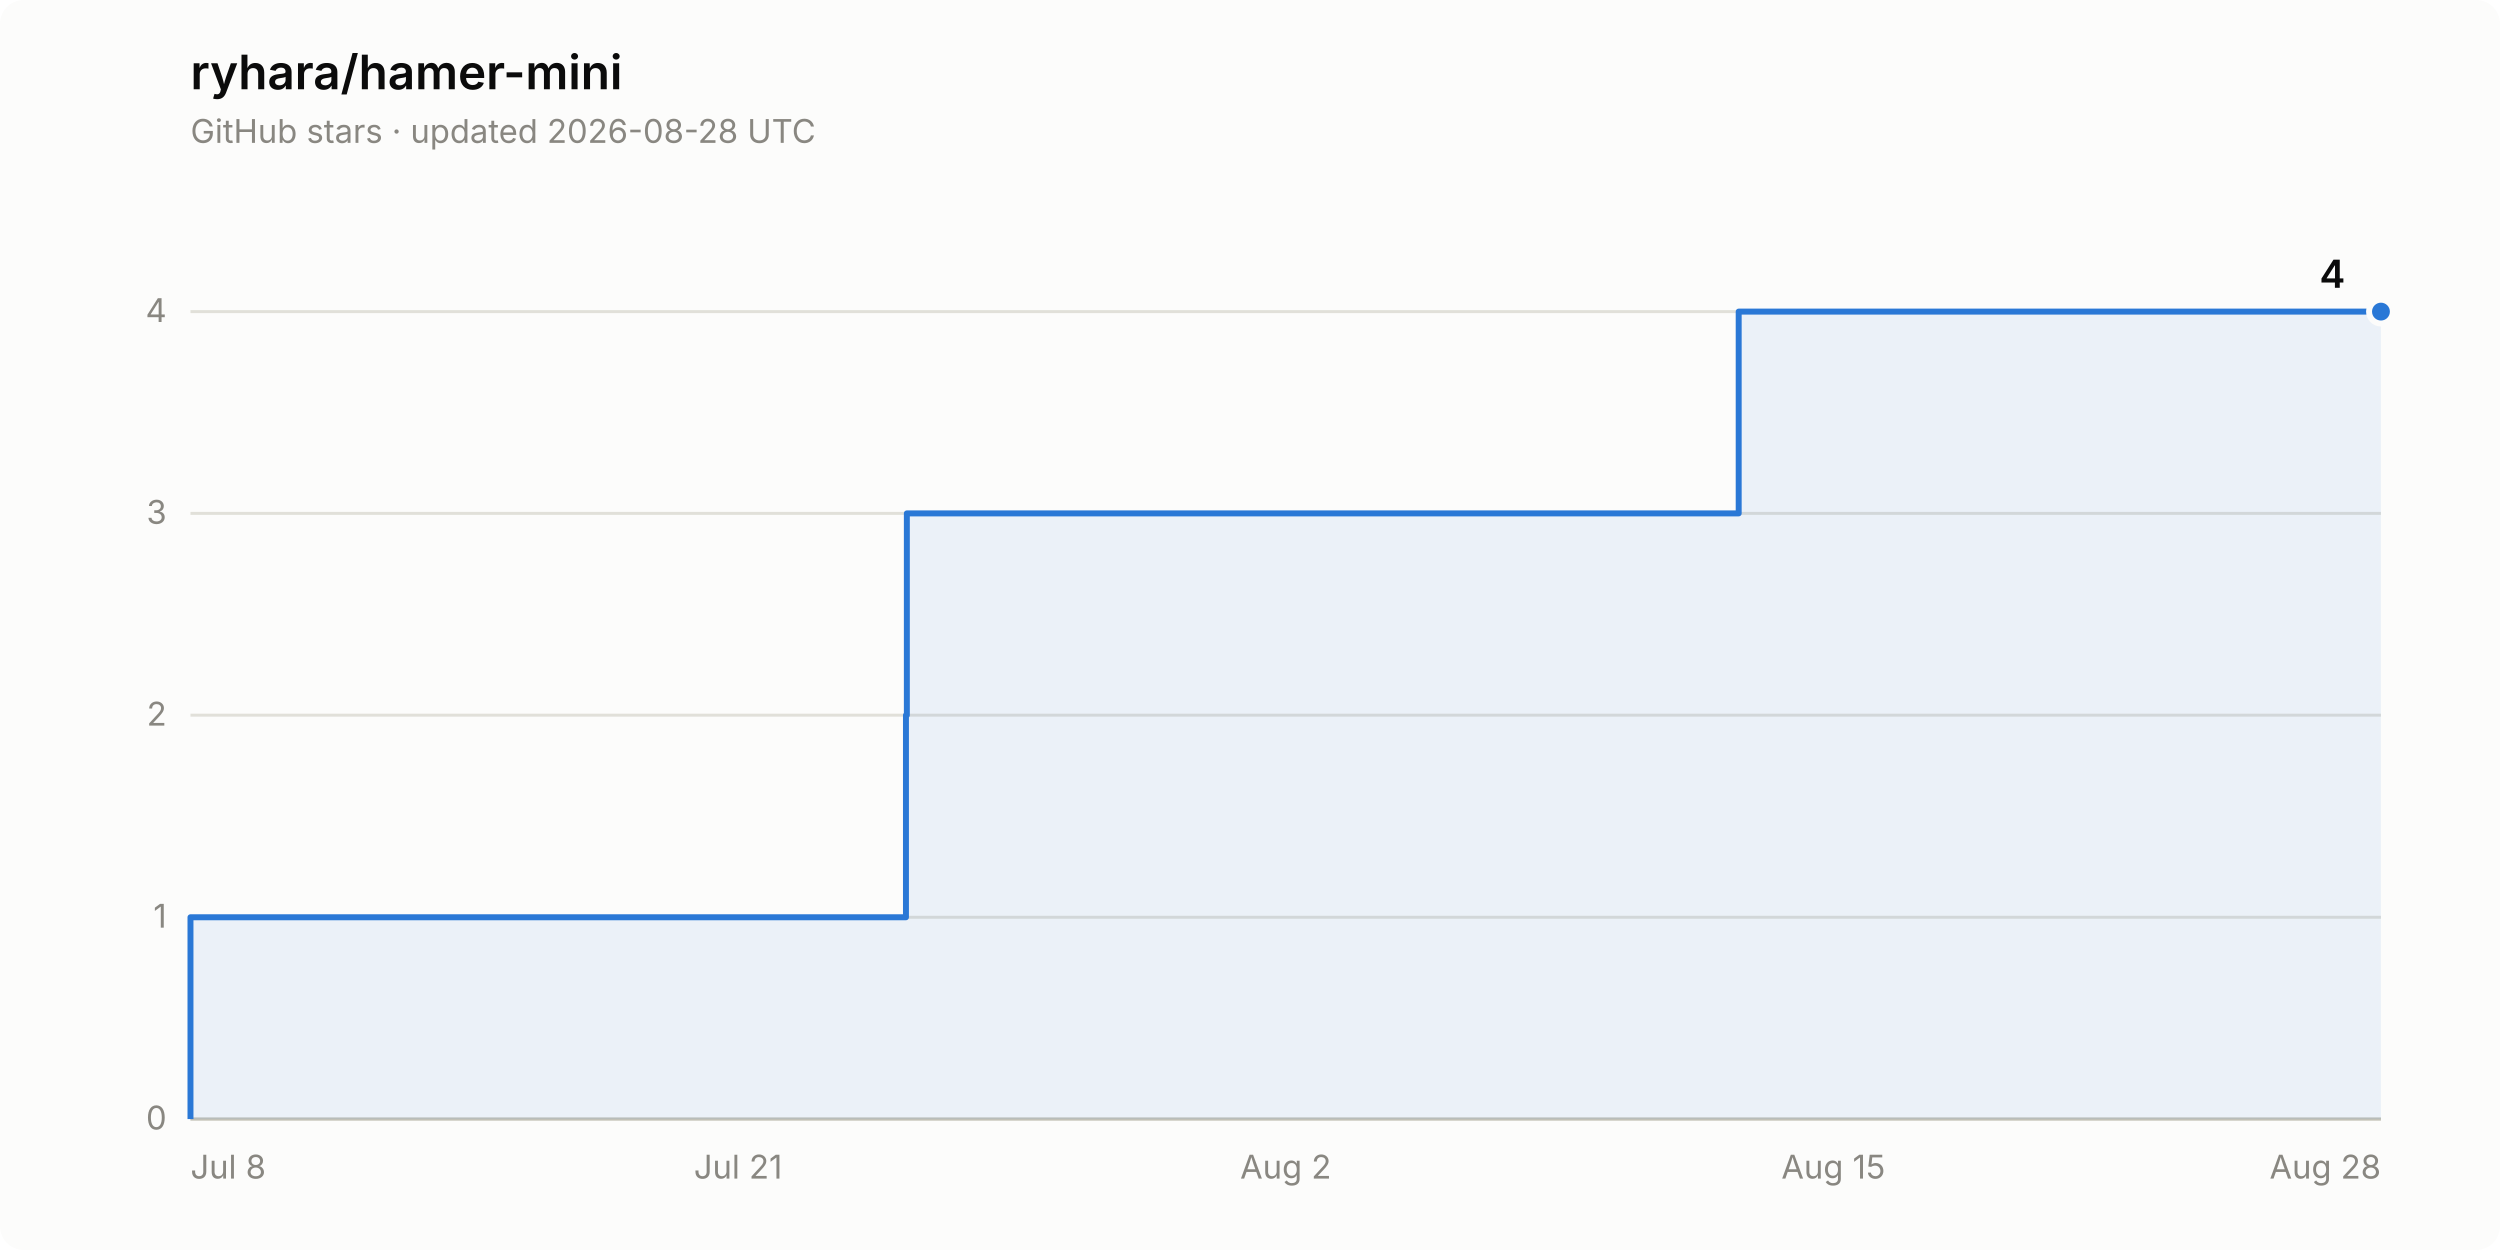
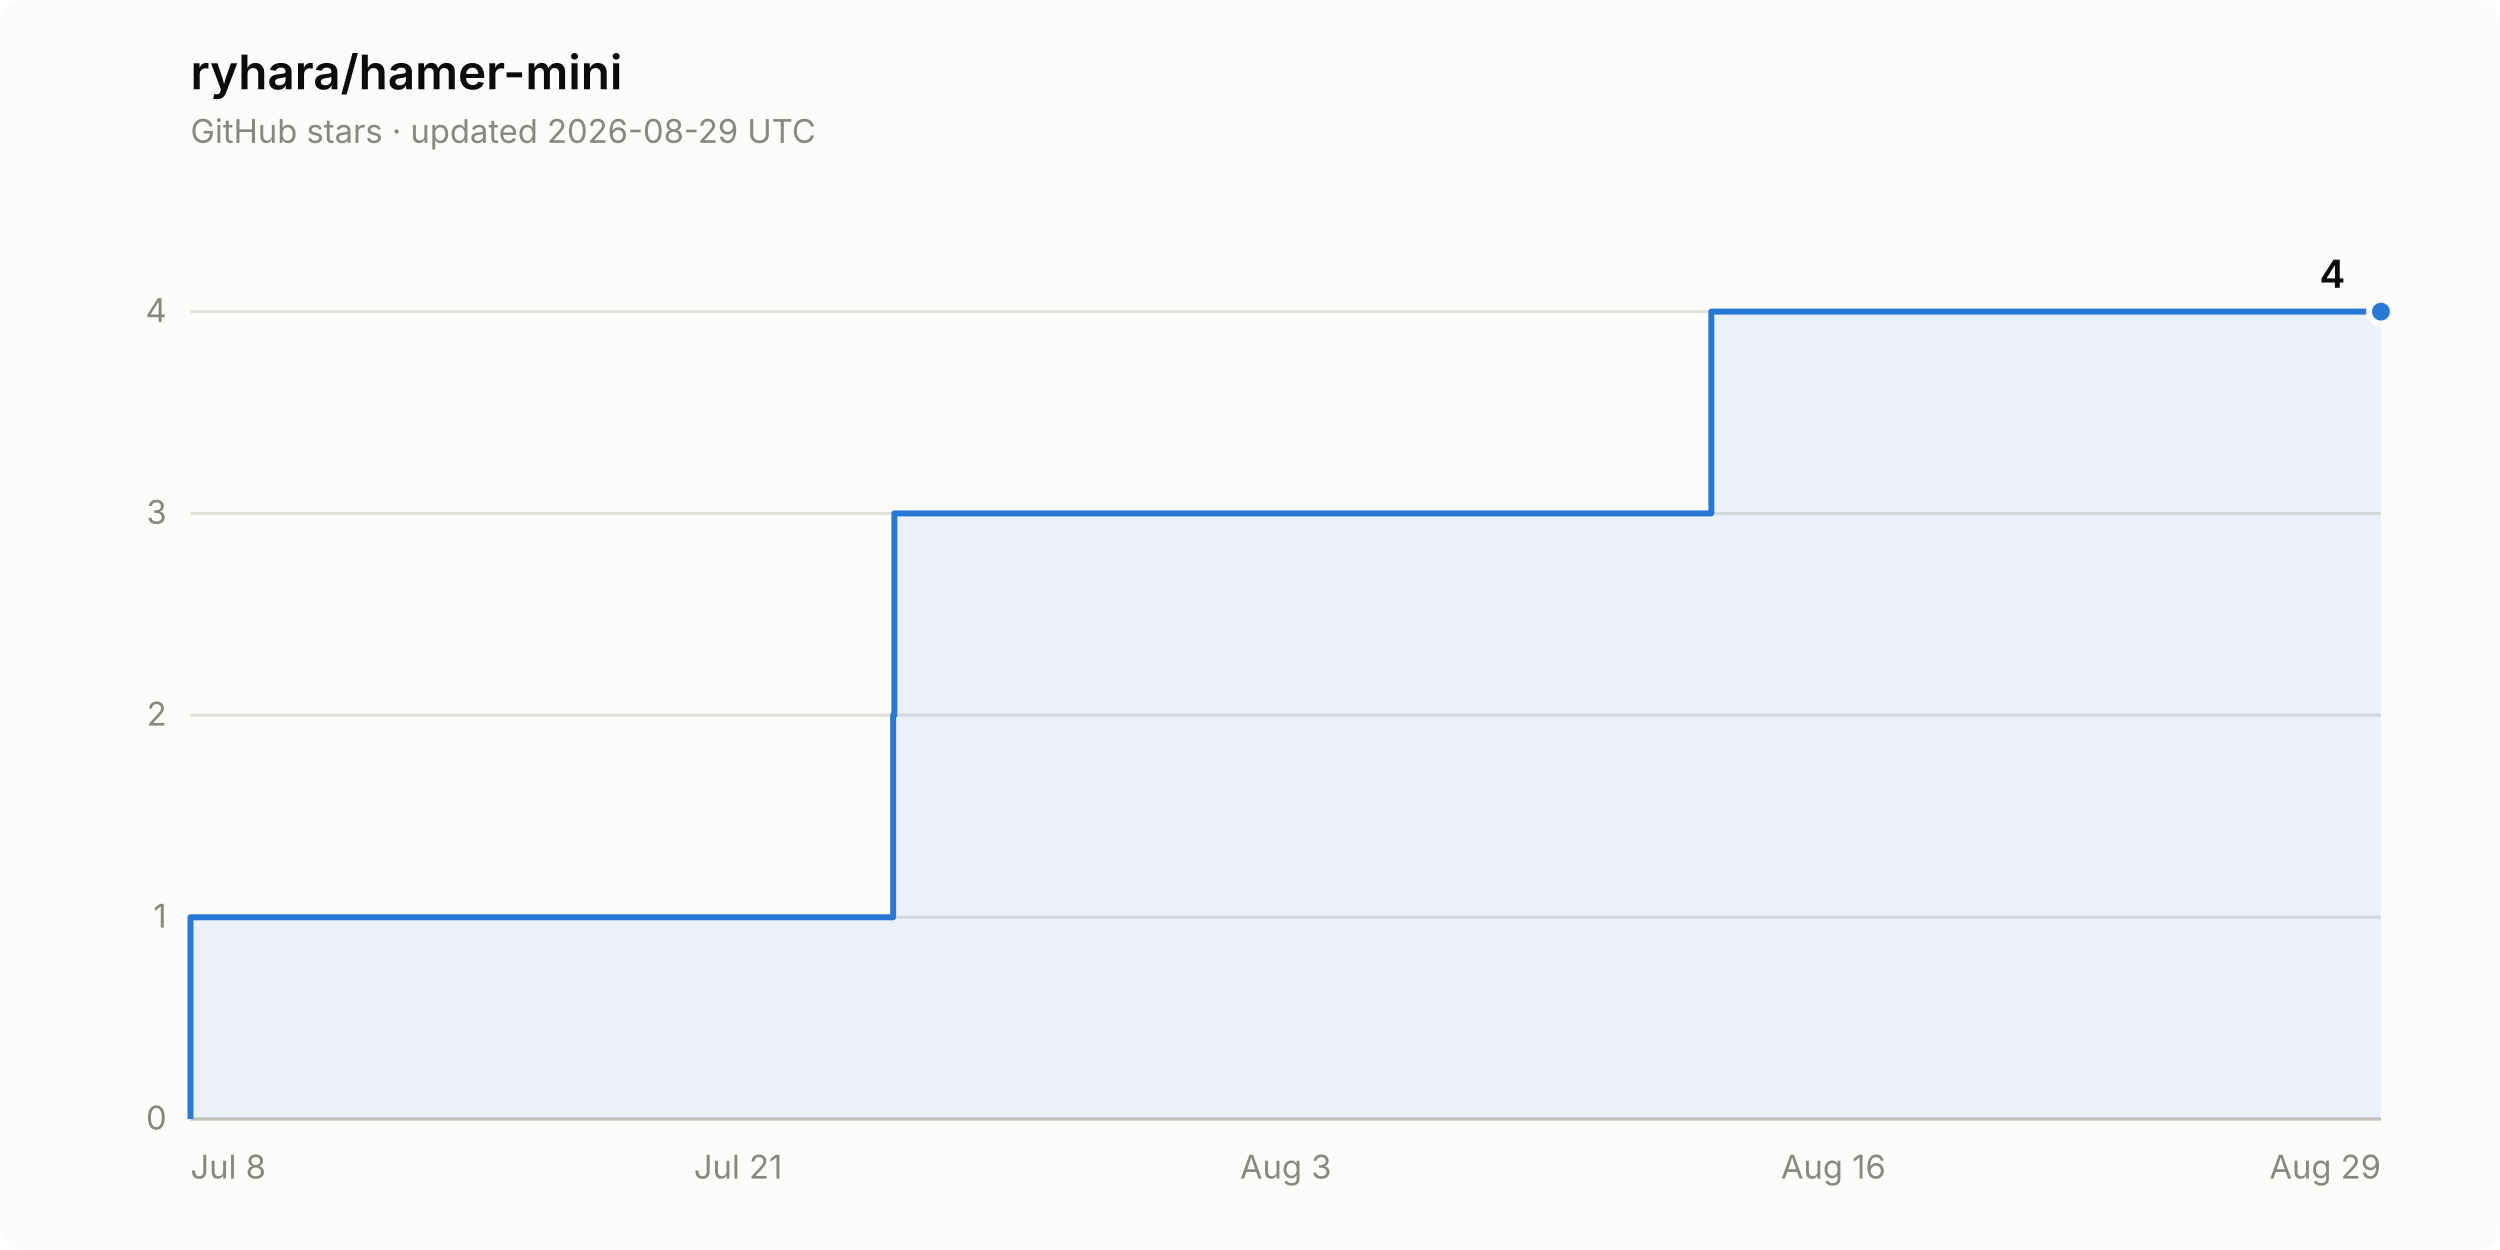
<svg xmlns="http://www.w3.org/2000/svg" width="840" height="420" viewBox="0 0 840 420" role="img" aria-label="Star history of ryhara/hamer-mini: 4 stars">
  <rect width="840" height="420" rx="8" fill="#fcfcfb" />
  <text x="64" y="30" font-family="system-ui, -apple-system, &quot;Segoe UI&quot;, sans-serif" font-size="16" font-weight="600" fill="#0b0b0b">ryhara/hamer-mini</text>
-   <text x="64" y="48" font-family="system-ui, -apple-system, &quot;Segoe UI&quot;, sans-serif" font-size="11" fill="#898781">GitHub stars · updated 2026-08-28 UTC</text>
+   <text x="64" y="48" font-family="system-ui, -apple-system, &quot;Segoe UI&quot;, sans-serif" font-size="11" fill="#898781">GitHub stars · updated 2026-08-29 UTC</text>
  <line x1="64" y1="376.0" x2="800" y2="376.0" stroke="#e1e0d9" stroke-width="1" />
  <text x="56" y="379.5" font-family="system-ui, -apple-system, &quot;Segoe UI&quot;, sans-serif" font-size="11" fill="#898781" text-anchor="end" style="font-variant-numeric: tabular-nums">0</text>
  <line x1="64" y1="308.2" x2="800" y2="308.2" stroke="#e1e0d9" stroke-width="1" />
  <text x="56" y="311.7" font-family="system-ui, -apple-system, &quot;Segoe UI&quot;, sans-serif" font-size="11" fill="#898781" text-anchor="end" style="font-variant-numeric: tabular-nums">1</text>
  <line x1="64" y1="240.3" x2="800" y2="240.3" stroke="#e1e0d9" stroke-width="1" />
  <text x="56" y="243.8" font-family="system-ui, -apple-system, &quot;Segoe UI&quot;, sans-serif" font-size="11" fill="#898781" text-anchor="end" style="font-variant-numeric: tabular-nums">2</text>
  <line x1="64" y1="172.5" x2="800" y2="172.5" stroke="#e1e0d9" stroke-width="1" />
  <text x="56" y="176.0" font-family="system-ui, -apple-system, &quot;Segoe UI&quot;, sans-serif" font-size="11" fill="#898781" text-anchor="end" style="font-variant-numeric: tabular-nums">3</text>
  <line x1="64" y1="104.7" x2="800" y2="104.7" stroke="#e1e0d9" stroke-width="1" />
  <text x="56" y="108.2" font-family="system-ui, -apple-system, &quot;Segoe UI&quot;, sans-serif" font-size="11" fill="#898781" text-anchor="end" style="font-variant-numeric: tabular-nums">4</text>
  <line x1="64" y1="376.0" x2="800" y2="376.0" stroke="#c3c2b7" stroke-width="1" />
  <text x="64.0" y="396" font-family="system-ui, -apple-system, &quot;Segoe UI&quot;, sans-serif" font-size="11" fill="#898781" text-anchor="start">Jul 8</text>
  <text x="248.0" y="396" font-family="system-ui, -apple-system, &quot;Segoe UI&quot;, sans-serif" font-size="11" fill="#898781" text-anchor="middle">Jul 21</text>
-   <text x="432.0" y="396" font-family="system-ui, -apple-system, &quot;Segoe UI&quot;, sans-serif" font-size="11" fill="#898781" text-anchor="middle">Aug 2</text>
-   <text x="616.0" y="396" font-family="system-ui, -apple-system, &quot;Segoe UI&quot;, sans-serif" font-size="11" fill="#898781" text-anchor="middle">Aug 15</text>
-   <text x="800.0" y="396" font-family="system-ui, -apple-system, &quot;Segoe UI&quot;, sans-serif" font-size="11" fill="#898781" text-anchor="end">Aug 28</text>
-   <path d="M 64.0 376.0 L 64.0 308.2 L 304.4 308.2 L 304.4 240.3 L 304.7 240.3 L 304.7 172.5 L 584.2 172.5 L 584.2 104.7 L 800.0 104.7 L 800.0 376.0 Z" fill="#2a78d6" fill-opacity="0.08" stroke="none" />
-   <path d="M 64.0 376.0 L 64.0 308.2 L 304.4 308.2 L 304.4 240.3 L 304.7 240.3 L 304.7 172.5 L 584.2 172.5 L 584.2 104.7 L 800.0 104.7" fill="none" stroke="#2a78d6" stroke-width="2" stroke-linejoin="round" />
+   <text x="432.0" y="396" font-family="system-ui, -apple-system, &quot;Segoe UI&quot;, sans-serif" font-size="11" fill="#898781" text-anchor="middle">Aug 3</text>
+   <text x="616.0" y="396" font-family="system-ui, -apple-system, &quot;Segoe UI&quot;, sans-serif" font-size="11" fill="#898781" text-anchor="middle">Aug 16</text>
+   <text x="800.0" y="396" font-family="system-ui, -apple-system, &quot;Segoe UI&quot;, sans-serif" font-size="11" fill="#898781" text-anchor="end">Aug 29</text>
+   <path d="M 64.0 376.0 L 64.0 308.2 L 300.1 308.2 L 300.1 240.3 L 300.5 240.3 L 300.5 172.5 L 575.0 172.5 L 575.0 104.7 L 800.0 104.7 L 800.0 376.0 Z" fill="#2a78d6" fill-opacity="0.08" stroke="none" />
+   <path d="M 64.0 376.0 L 64.0 308.2 L 300.1 308.2 L 300.1 240.3 L 300.5 240.3 L 300.5 172.5 L 575.0 172.5 L 575.0 104.7 L 800.0 104.7" fill="none" stroke="#2a78d6" stroke-width="2" stroke-linejoin="round" />
  <circle cx="800.0" cy="104.7" r="4" fill="#2a78d6" stroke="#fcfcfb" stroke-width="2" />
  <text x="788.0" y="96.7" font-family="system-ui, -apple-system, &quot;Segoe UI&quot;, sans-serif" font-size="13" font-weight="600" fill="#0b0b0b" text-anchor="end" style="font-variant-numeric: tabular-nums">4</text>
</svg>
